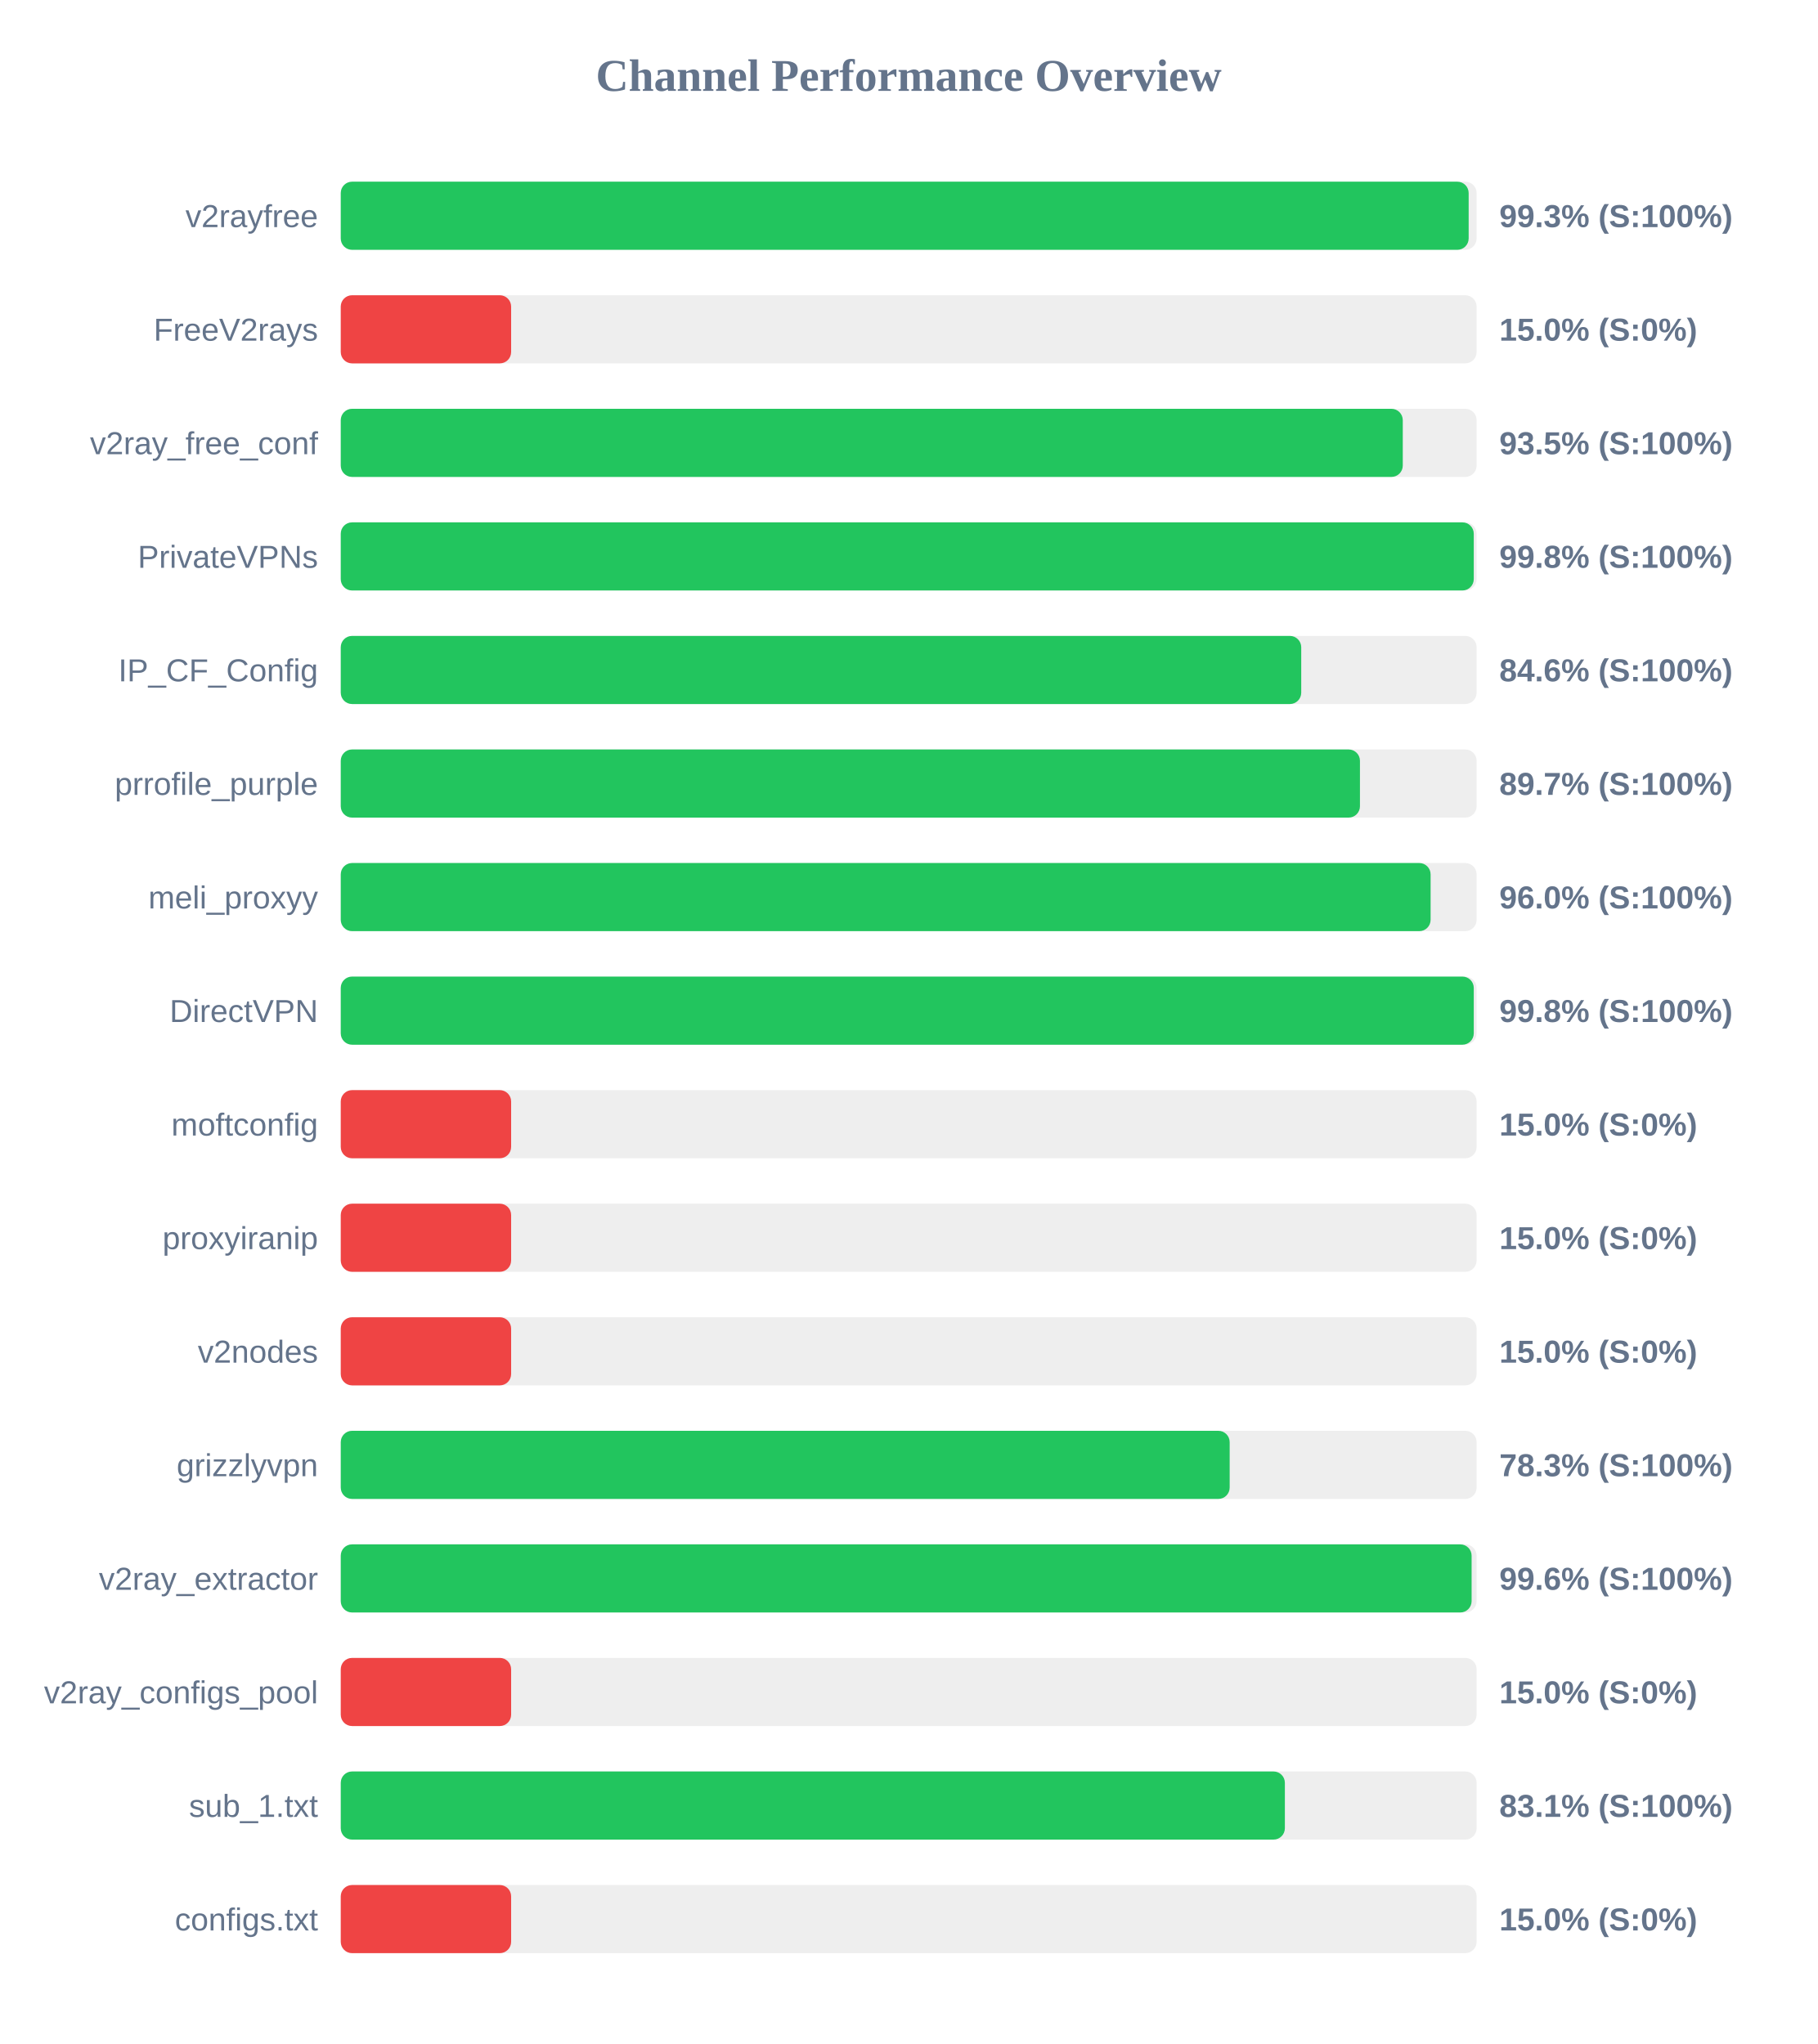
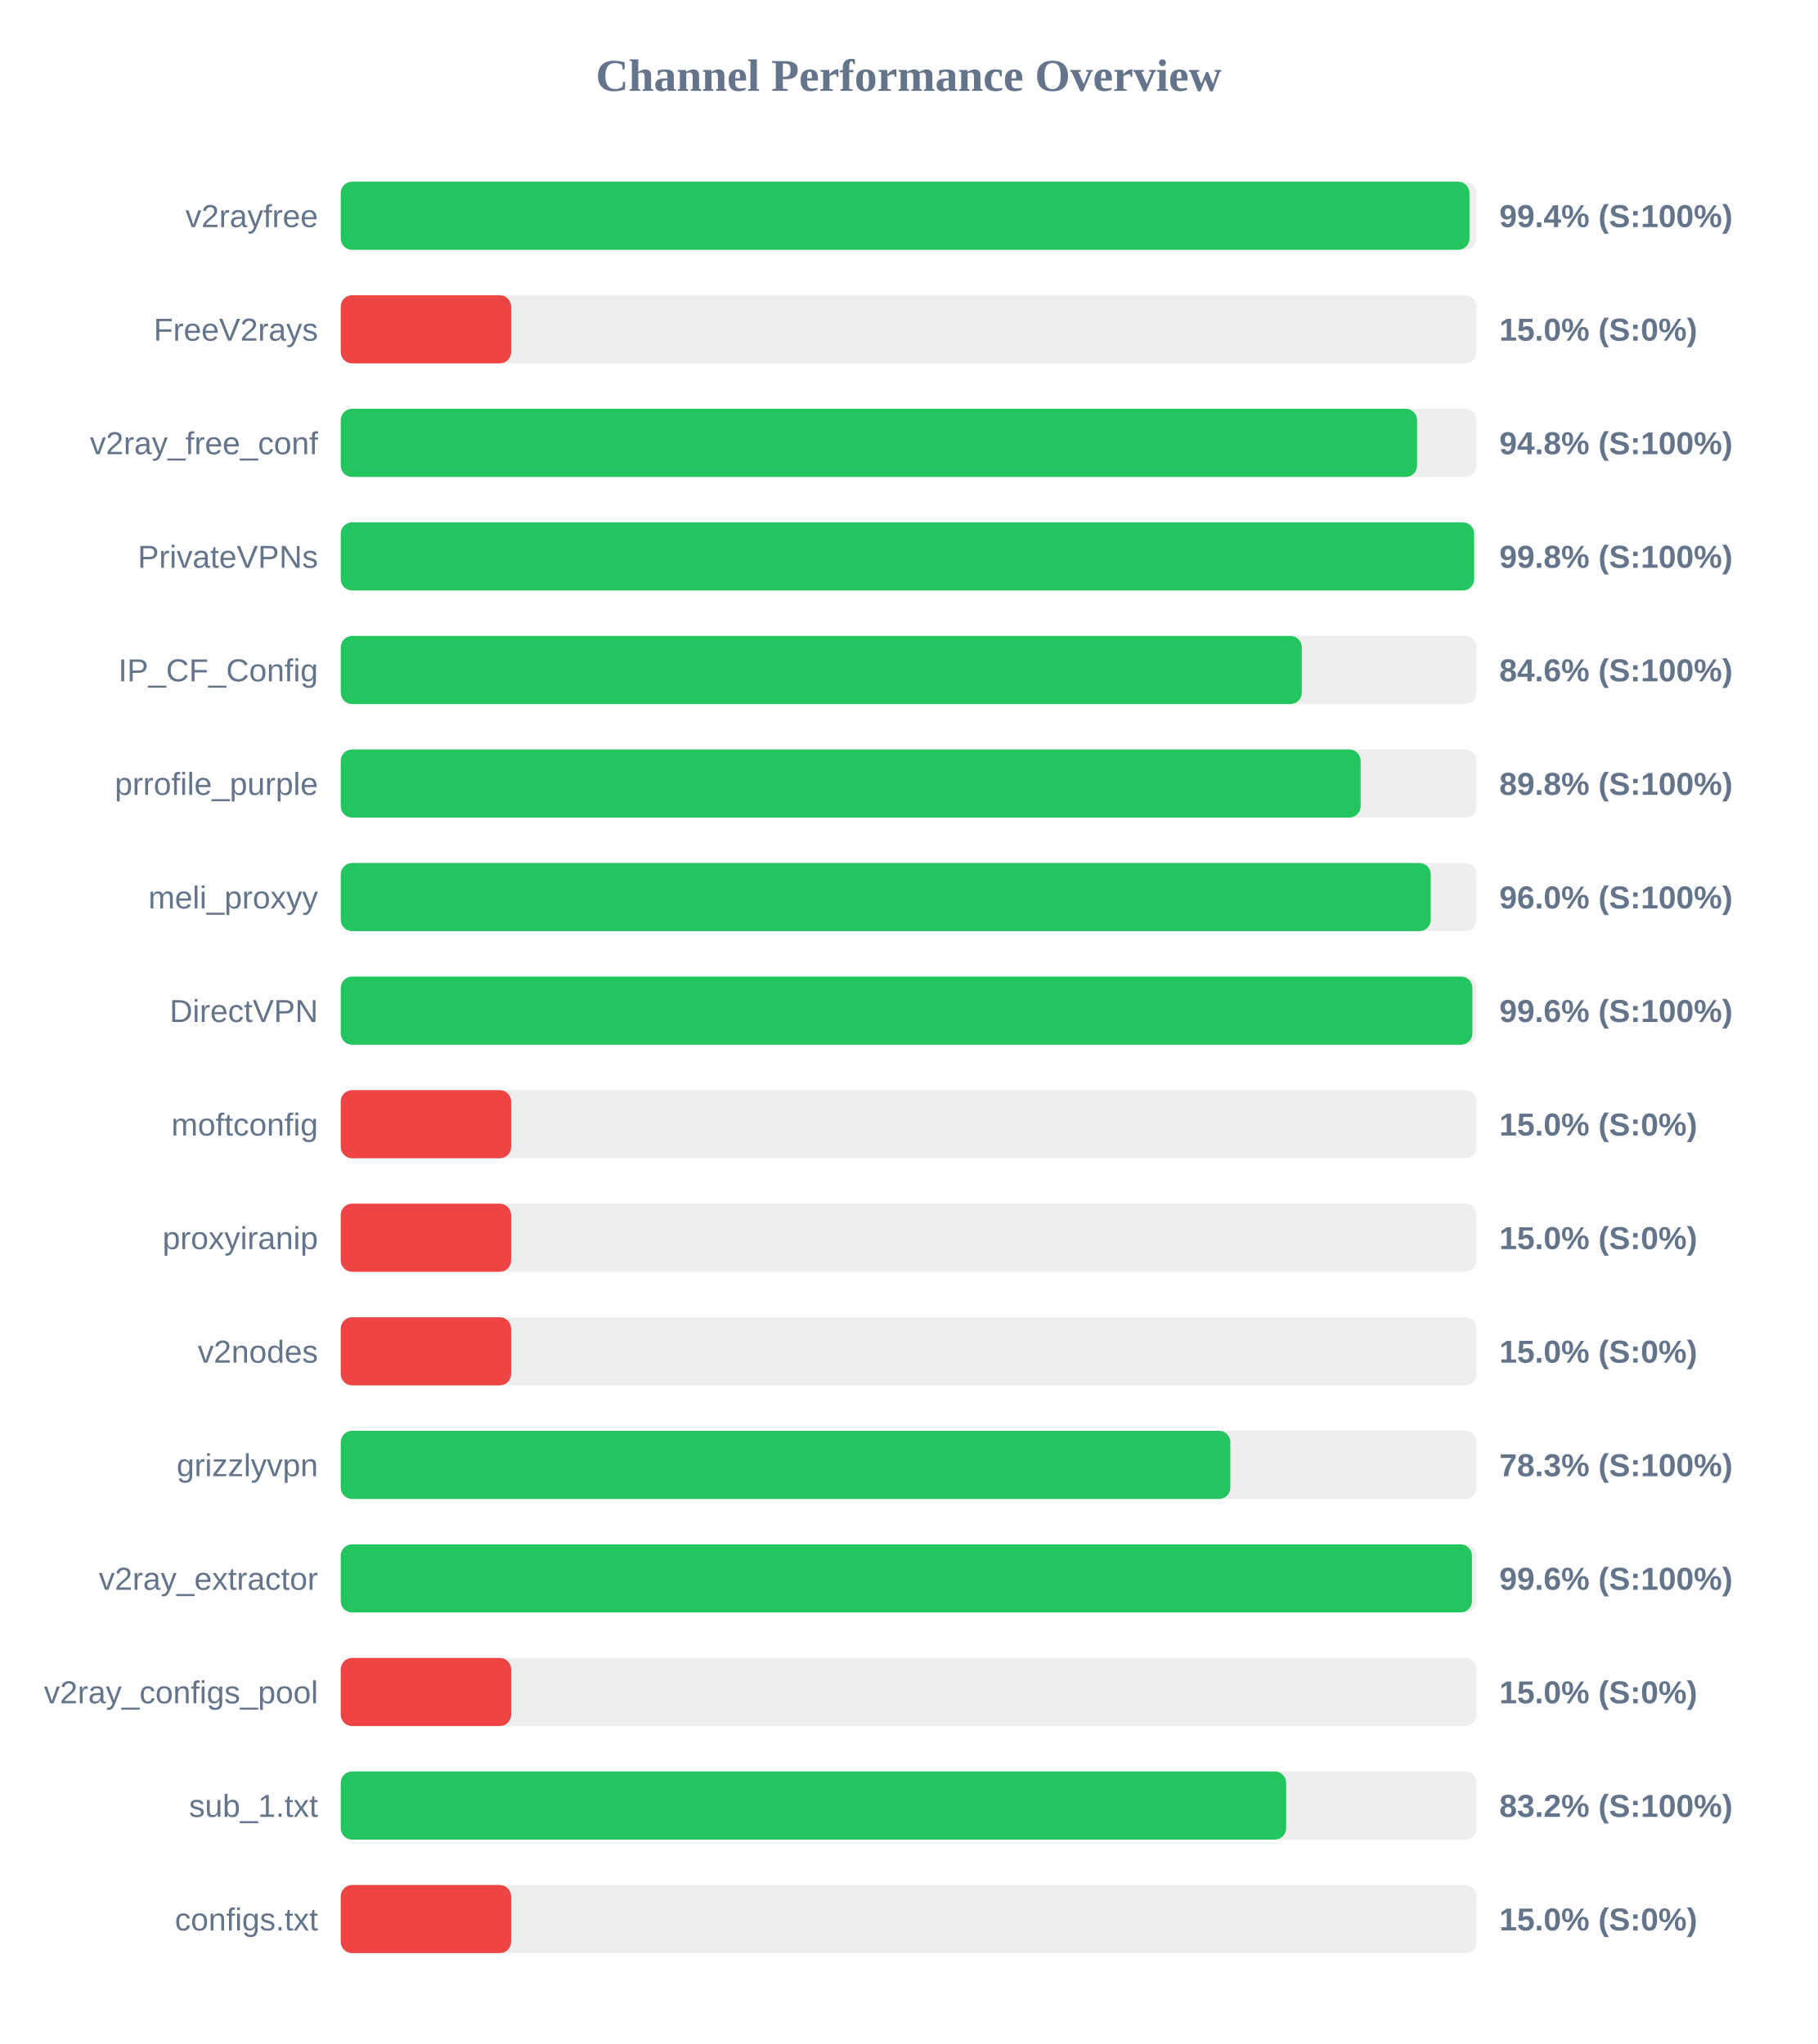
<svg xmlns="http://www.w3.org/2000/svg" width="800" height="900" version="1.1">
  <style>
        .row { font: 14px Arial; fill: #64748b; }
        .score { font: bold 14px Arial; fill: #64748b; }
    </style>
  <text x="400" y="40" text-anchor="middle" font-size="20px" font-weight="bold" fill="#64748b">Channel Performance Overview</text>
  <rect x="150" y="80" width="500" height="30" fill="#eee" rx="5" />
-   <rect x="150" y="80" width="496.5" height="30" fill="#22c55e" rx="5" />
+   <rect x="150" y="80" width="496.85" height="30" fill="#22c55e" rx="5" />
  <text x="140" y="100" text-anchor="end" class="row">v2rayfree</text>
-   <text x="660" y="100" text-anchor="start" class="score">99.3% (S:100%)</text>
+   <text x="660" y="100" text-anchor="start" class="score">99.4% (S:100%)</text>
  <rect x="150" y="130" width="500" height="30" fill="#eee" rx="5" />
  <rect x="150" y="130" width="75.0" height="30" fill="#ef4444" rx="5" />
  <text x="140" y="150" text-anchor="end" class="row">FreeV2rays</text>
  <text x="660" y="150" text-anchor="start" class="score">15.0% (S:0%)</text>
  <rect x="150" y="180" width="500" height="30" fill="#eee" rx="5" />
-   <rect x="150" y="180" width="467.5" height="30" fill="#22c55e" rx="5" />
+   <rect x="150" y="180" width="473.8" height="30" fill="#22c55e" rx="5" />
  <text x="140" y="200" text-anchor="end" class="row">v2ray_free_conf</text>
-   <text x="660" y="200" text-anchor="start" class="score">93.5% (S:100%)</text>
+   <text x="660" y="200" text-anchor="start" class="score">94.8% (S:100%)</text>
  <rect x="150" y="230" width="500" height="30" fill="#eee" rx="5" />
-   <rect x="150" y="230" width="498.75" height="30" fill="#22c55e" rx="5" />
+   <rect x="150" y="230" width="498.9" height="30" fill="#22c55e" rx="5" />
  <text x="140" y="250" text-anchor="end" class="row">PrivateVPNs</text>
  <text x="660" y="250" text-anchor="start" class="score">99.8% (S:100%)</text>
  <rect x="150" y="280" width="500" height="30" fill="#eee" rx="5" />
-   <rect x="150" y="280" width="422.8" height="30" fill="#22c55e" rx="5" />
+   <rect x="150" y="280" width="423.05" height="30" fill="#22c55e" rx="5" />
  <text x="140" y="300" text-anchor="end" class="row">IP_CF_Config</text>
  <text x="660" y="300" text-anchor="start" class="score">84.6% (S:100%)</text>
  <rect x="150" y="330" width="500" height="30" fill="#eee" rx="5" />
-   <rect x="150" y="330" width="448.65" height="30" fill="#22c55e" rx="5" />
+   <rect x="150" y="330" width="448.95" height="30" fill="#22c55e" rx="5" />
  <text x="140" y="350" text-anchor="end" class="row">prrofile_purple</text>
-   <text x="660" y="350" text-anchor="start" class="score">89.7% (S:100%)</text>
+   <text x="660" y="350" text-anchor="start" class="score">89.8% (S:100%)</text>
  <rect x="150" y="380" width="500" height="30" fill="#eee" rx="5" />
-   <rect x="150" y="380" width="479.75" height="30" fill="#22c55e" rx="5" />
+   <rect x="150" y="380" width="479.8" height="30" fill="#22c55e" rx="5" />
  <text x="140" y="400" text-anchor="end" class="row">meli_proxyy</text>
  <text x="660" y="400" text-anchor="start" class="score">96.0% (S:100%)</text>
  <rect x="150" y="430" width="500" height="30" fill="#eee" rx="5" />
-   <rect x="150" y="430" width="498.75" height="30" fill="#22c55e" rx="5" />
+   <rect x="150" y="430" width="498.15" height="30" fill="#22c55e" rx="5" />
  <text x="140" y="450" text-anchor="end" class="row">DirectVPN</text>
-   <text x="660" y="450" text-anchor="start" class="score">99.8% (S:100%)</text>
+   <text x="660" y="450" text-anchor="start" class="score">99.6% (S:100%)</text>
  <rect x="150" y="480" width="500" height="30" fill="#eee" rx="5" />
  <rect x="150" y="480" width="75.0" height="30" fill="#ef4444" rx="5" />
  <text x="140" y="500" text-anchor="end" class="row">moftconfig</text>
  <text x="660" y="500" text-anchor="start" class="score">15.0% (S:0%)</text>
  <rect x="150" y="530" width="500" height="30" fill="#eee" rx="5" />
  <rect x="150" y="530" width="75.0" height="30" fill="#ef4444" rx="5" />
  <text x="140" y="550" text-anchor="end" class="row">proxyiranip</text>
  <text x="660" y="550" text-anchor="start" class="score">15.0% (S:0%)</text>
  <rect x="150" y="580" width="500" height="30" fill="#eee" rx="5" />
  <rect x="150" y="580" width="75.0" height="30" fill="#ef4444" rx="5" />
  <text x="140" y="600" text-anchor="end" class="row">v2nodes</text>
  <text x="660" y="600" text-anchor="start" class="score">15.0% (S:0%)</text>
  <rect x="150" y="630" width="500" height="30" fill="#eee" rx="5" />
-   <rect x="150" y="630" width="391.3" height="30" fill="#22c55e" rx="5" />
+   <rect x="150" y="630" width="391.6" height="30" fill="#22c55e" rx="5" />
  <text x="140" y="650" text-anchor="end" class="row">grizzlyvpn</text>
  <text x="660" y="650" text-anchor="start" class="score">78.3% (S:100%)</text>
  <rect x="150" y="680" width="500" height="30" fill="#eee" rx="5" />
-   <rect x="150" y="680" width="497.8" height="30" fill="#22c55e" rx="5" />
+   <rect x="150" y="680" width="497.95" height="30" fill="#22c55e" rx="5" />
  <text x="140" y="700" text-anchor="end" class="row">v2ray_extractor</text>
  <text x="660" y="700" text-anchor="start" class="score">99.6% (S:100%)</text>
  <rect x="150" y="730" width="500" height="30" fill="#eee" rx="5" />
  <rect x="150" y="730" width="75.0" height="30" fill="#ef4444" rx="5" />
  <text x="140" y="750" text-anchor="end" class="row">v2ray_configs_pool</text>
  <text x="660" y="750" text-anchor="start" class="score">15.0% (S:0%)</text>
  <rect x="150" y="780" width="500" height="30" fill="#eee" rx="5" />
-   <rect x="150" y="780" width="415.6" height="30" fill="#22c55e" rx="5" />
+   <rect x="150" y="780" width="416.15" height="30" fill="#22c55e" rx="5" />
  <text x="140" y="800" text-anchor="end" class="row">sub_1.txt</text>
-   <text x="660" y="800" text-anchor="start" class="score">83.1% (S:100%)</text>
+   <text x="660" y="800" text-anchor="start" class="score">83.2% (S:100%)</text>
  <rect x="150" y="830" width="500" height="30" fill="#eee" rx="5" />
  <rect x="150" y="830" width="75.0" height="30" fill="#ef4444" rx="5" />
  <text x="140" y="850" text-anchor="end" class="row">configs.txt</text>
  <text x="660" y="850" text-anchor="start" class="score">15.0% (S:0%)</text>
</svg>
